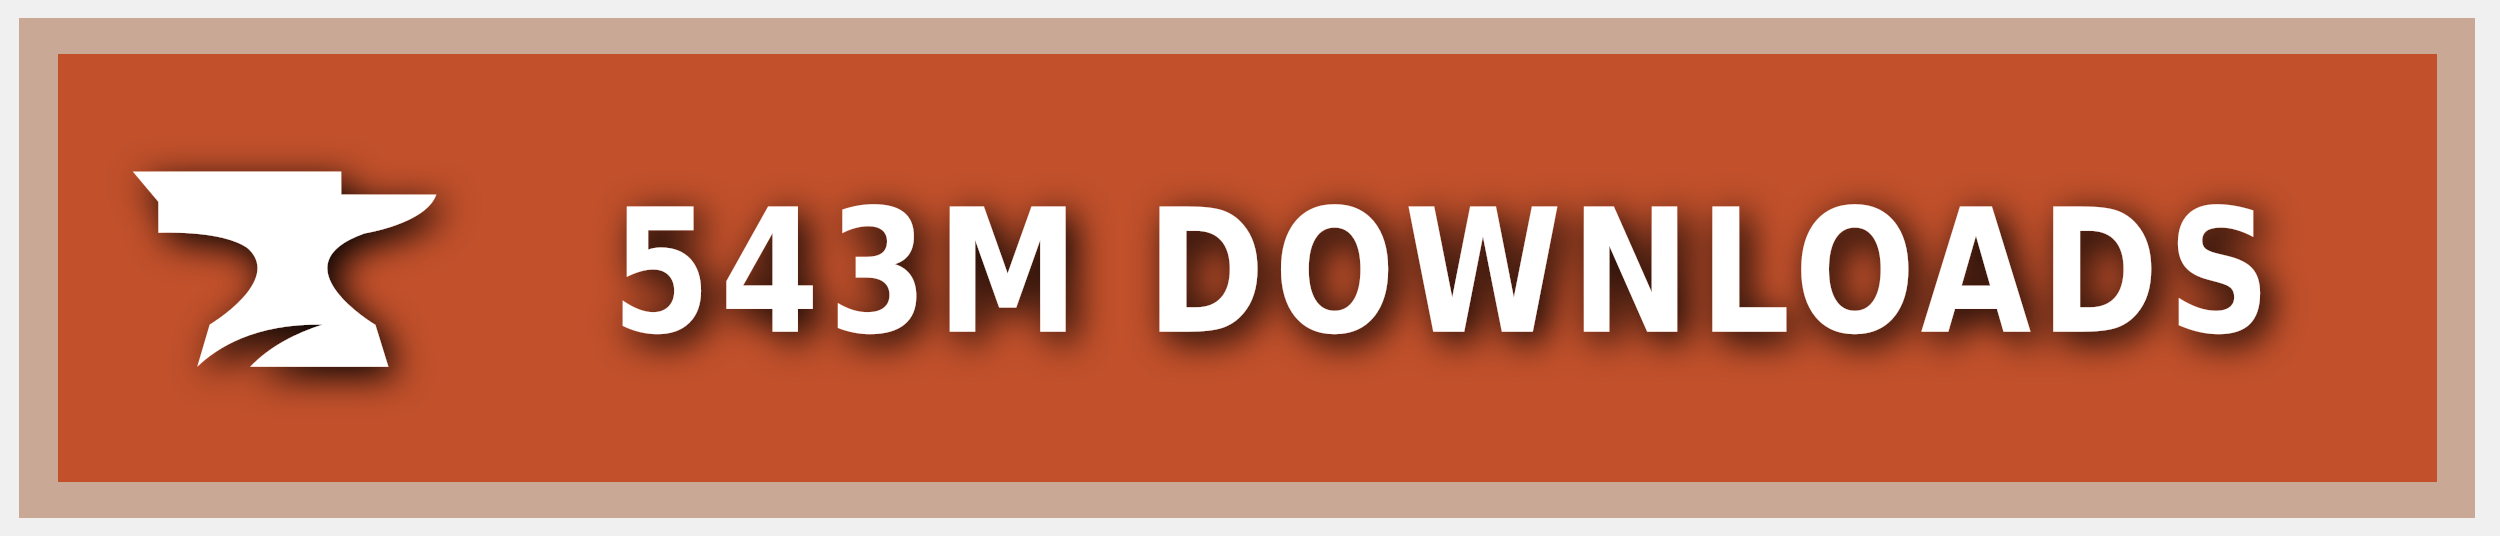
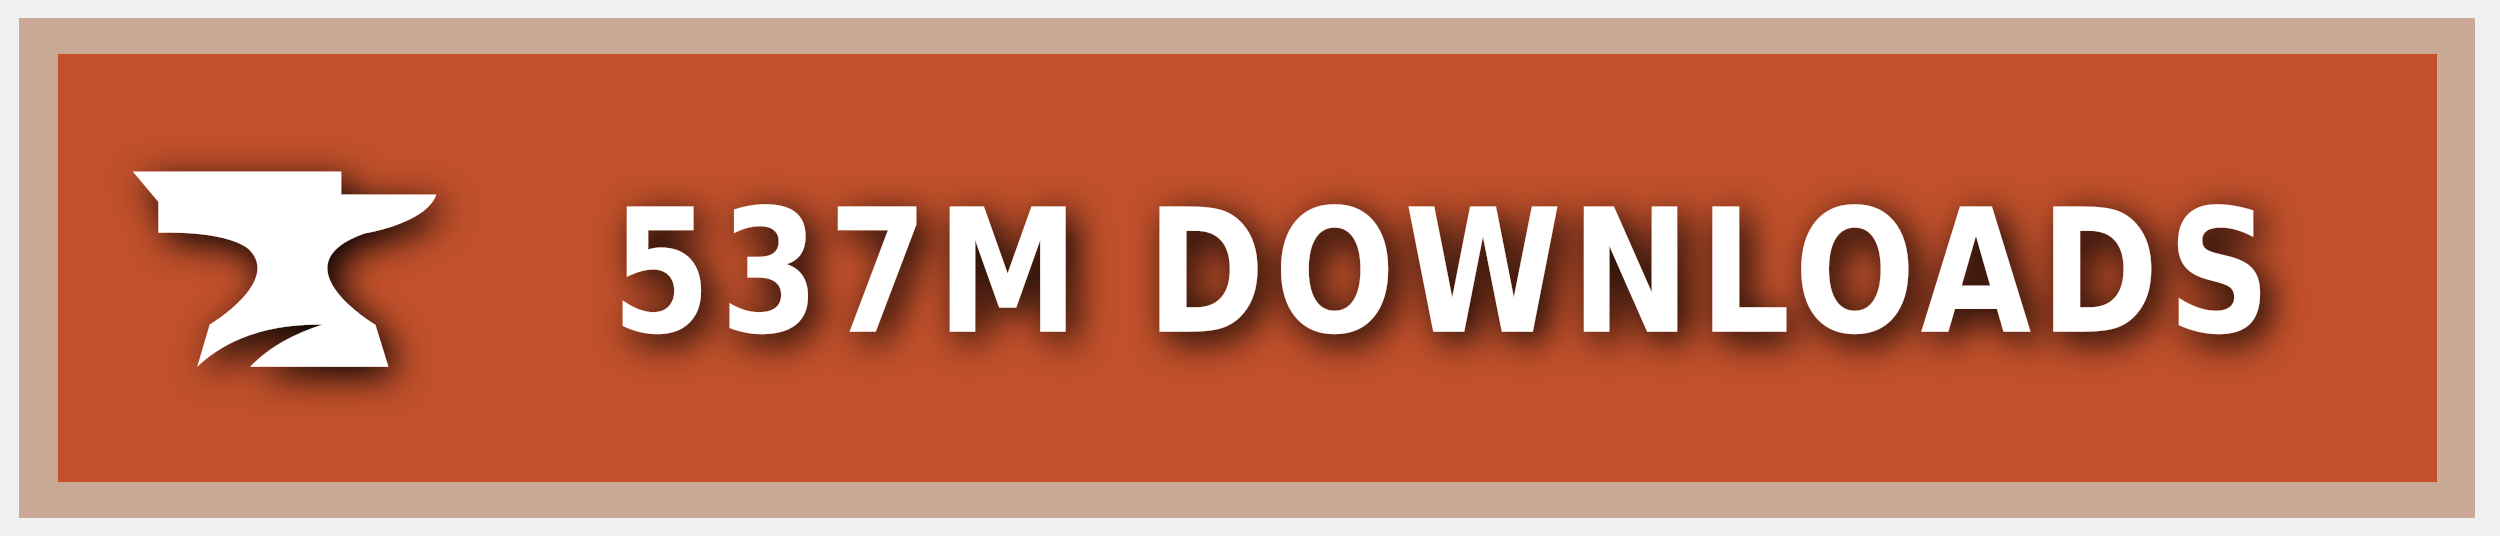
<svg xmlns="http://www.w3.org/2000/svg" xmlns:ns1="https://boxy-svg.com" width="140" height="30" role="img" aria-label="CURSEFORGE">
  <style> g:not(.noshadow) { filter: drop-shadow(0.5px 0.5px 1.0px black); } </style>
  <defs>
    <ns1:guide x="121.656" y="10.118" angle="90" />
    <ns1:guide x="127.198" y="17.628" angle="90" />
    <ns1:guide x="8.199" y="-3.08" angle="0" />
    <ns1:guide x="20.449" y="-4.101" angle="0" />
  </defs>
  <g class="noshadow" shape-rendering="crispEdges" style="" transform="matrix(1.074564, 0, 0, 1, 0, 0)">
    <rect x="1" y="1" width="128" height="28" style="fill: #F16436;" />
    <rect x="1" y="1" width="128" height="28" style="fill: rgba(0, 0, 0, 0.2);" />
    <rect x="2" y="2" width="126" height="26" style="fill: none; stroke-width:2px; stroke: rgba(211, 255, 255, 0.5);" />
  </g>
  <g style="" transform="matrix(1, 0, 0, 1, 1, 1)">
    <path class="st1" d="M 19.416 12.071 C 19.416 12.071 22.882 11.52 23.433 9.895 L 18.11 9.895 L 18.11 8.604 L 6.433 8.604 L 7.868 10.301 L 7.868 12.041 C 7.868 12.041 11.495 11.853 12.903 12.927 C 14.832 14.74 10.741 17.177 10.741 17.177 L 10.044 19.541 C 11.147 18.482 13.236 17.119 17.065 17.177 C 15.615 17.641 14.135 18.366 13.005 19.541 L 20.75 19.541 L 20.024 17.191 C 20.01 17.191 14.396 13.841 19.416 12.071 Z" style="fill: rgb(255, 255, 255);" />
  </g>
  <g fill="#fff" text-anchor="middle" font-family="Verdana,Geneva,DejaVu Sans,sans-serif" text-rendering="geometricPrecision" font-size="100" transform="matrix(1, 0, 0, 1, 13, 0)">
-     <text style="font-size: 80px; font-weight: 700; white-space: pre;" transform="matrix(0.1, 0, 0, 0.120296, 0, -3.678133)" x="677" y="185" letter-spacing="5">543M DOWNLOADS</text>
+     <text style="font-size: 80px; font-weight: 700; white-space: pre;" transform="matrix(0.1, 0, 0, 0.120296, 0, -3.678133)" x="677" y="185" letter-spacing="5">537M DOWNLOADS</text>
  </g>
</svg>
